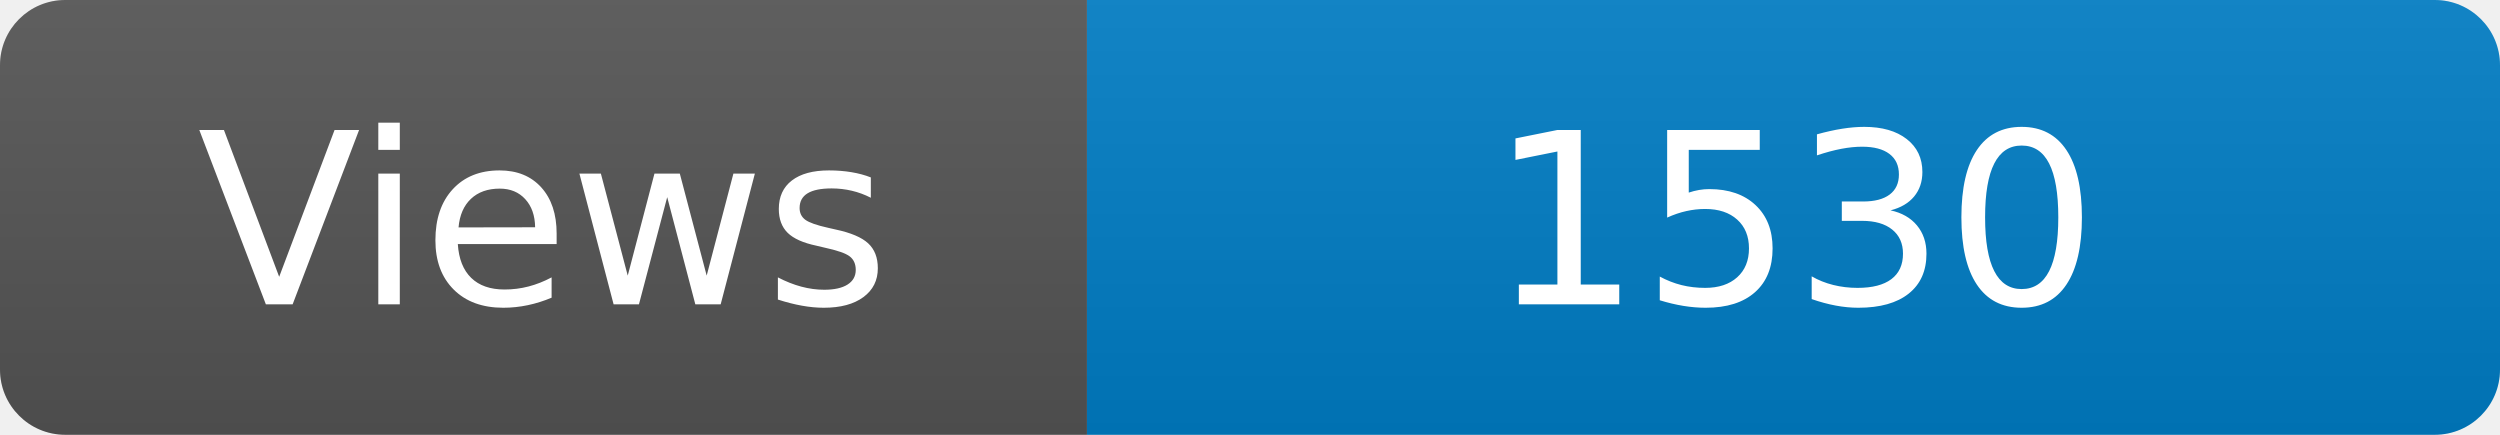
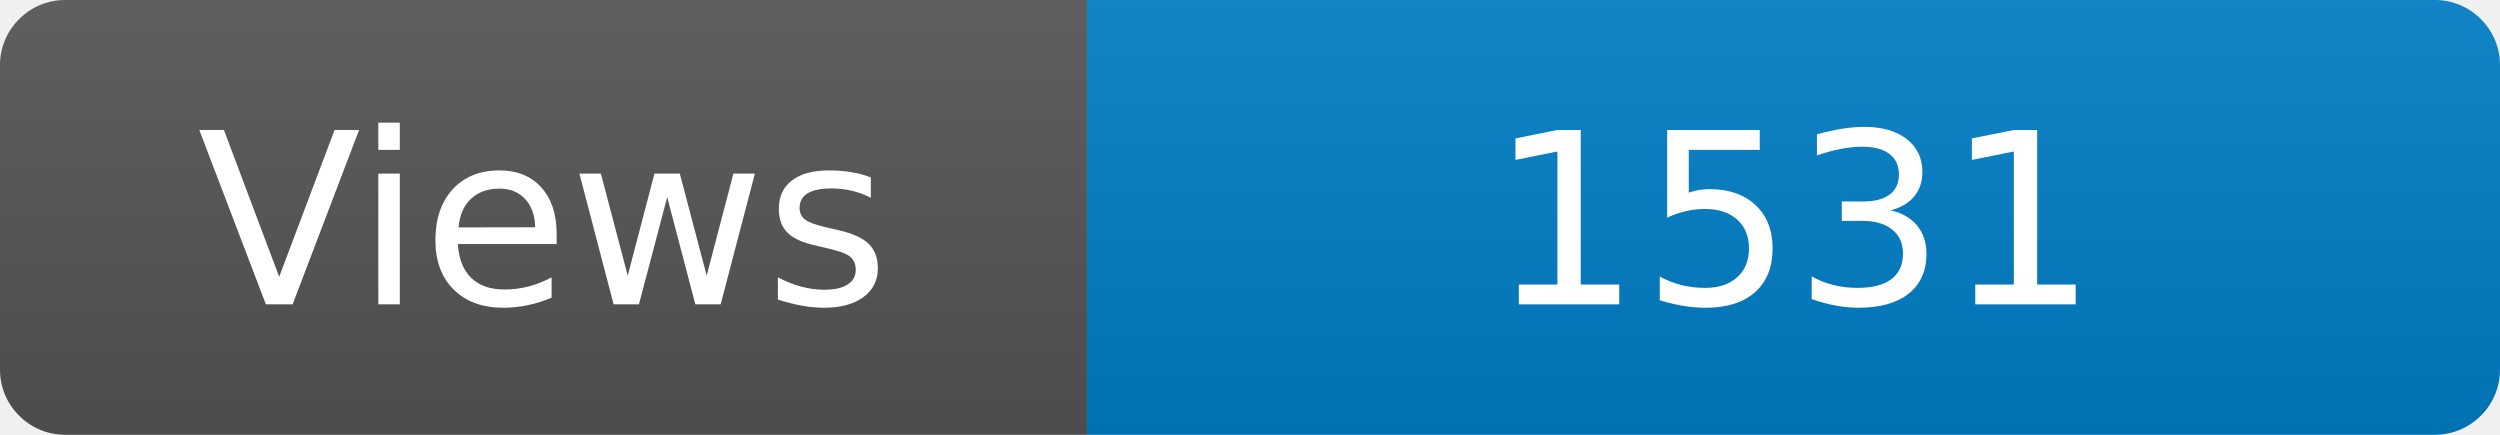
<svg xmlns="http://www.w3.org/2000/svg" width="115" height="20" role="img" aria-label="Maintained?: yes">
  <linearGradient id="s" x2="0" y2="100%">
    <stop offset="0" stop-color="#bbb" stop-opacity=".1" />
    <stop offset="1" stop-opacity=".1" />
  </linearGradient>
  <clipPath id="r">
    <rect width="115" height="20" rx="3" fill="#fff" />
  </clipPath>
  <g clip-path="url(#r)">
    <rect width="50" height="20" fill="#555" />
    <rect x="50" width="160" height="20" fill="#007ec6" />
    <rect width="115" height="20" fill="url(#s)" />
  </g>
  <g fill="#fff" text-anchor="middle" font-family="Verdana,Geneva,DejaVu Sans,sans-serif" font-size="110">
    <text x="250" y="140" transform="scale(.1)" fill="#fff">Views</text>
-     <text x="825" y="140" transform="scale(.1)" fill="#fff">1530</text>
+     <text x="825" y="140" transform="scale(.1)" fill="#fff">1531</text>
  </g>
</svg>
